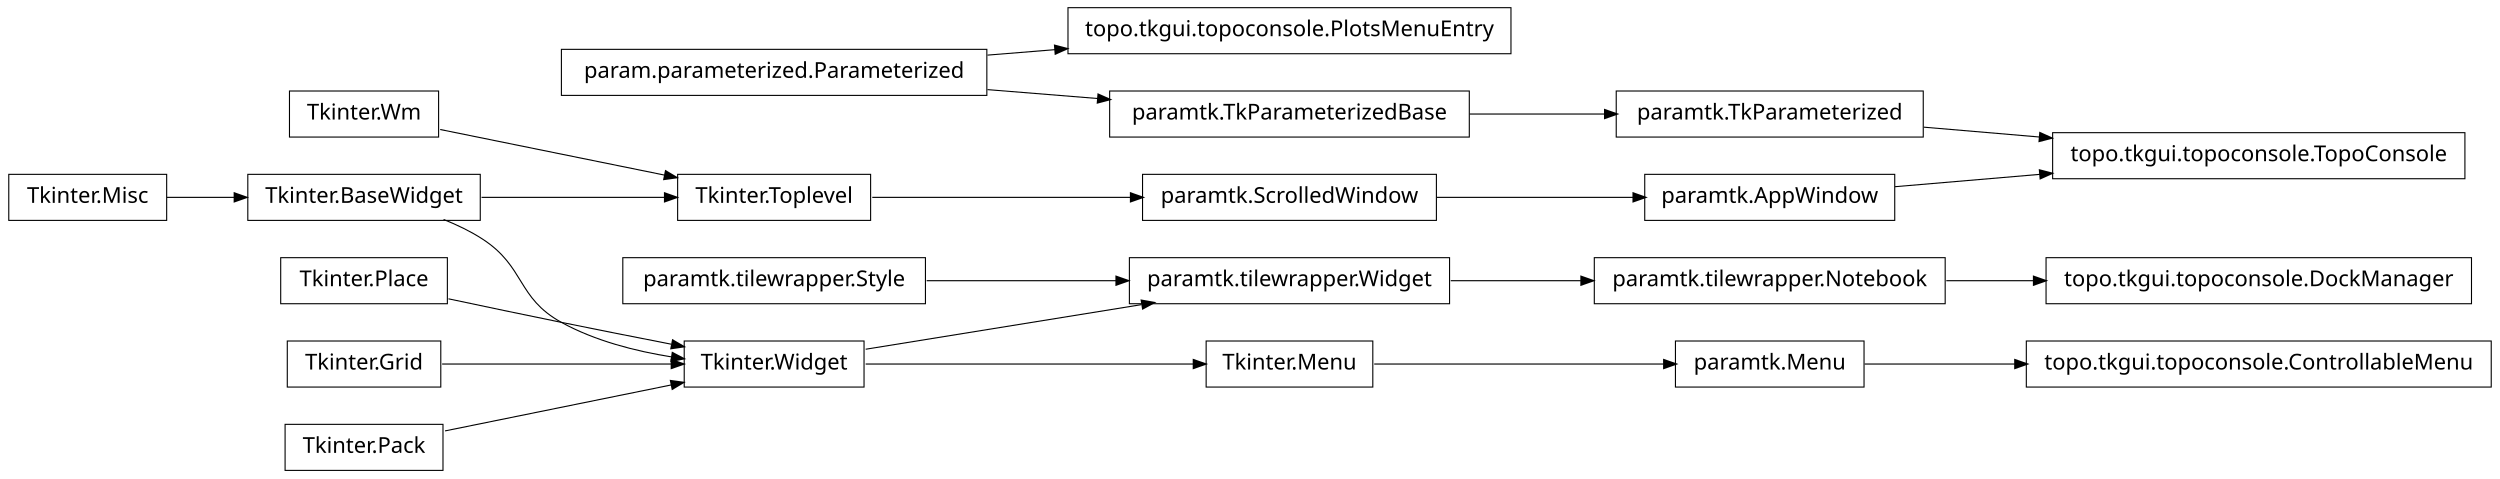
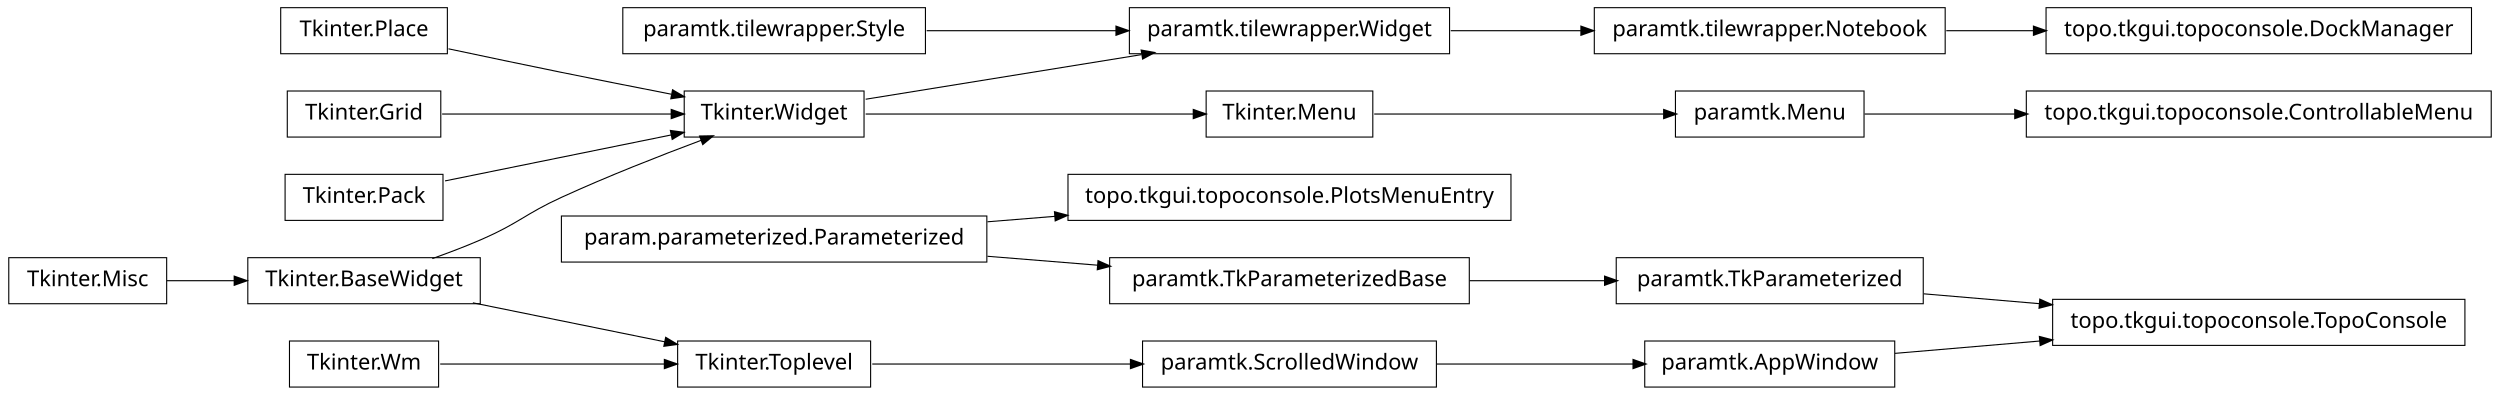
- <svg xmlns="http://www.w3.org/2000/svg" width="1140pt" height="218pt" viewBox="0.00 0.00 1140.00 218.00">
-   <g id="graph1" class="graph" transform="scale(1 1) rotate(0) translate(4 214)">
-     <polygon fill="white" stroke="white" points="-4,5 -4,-214 1137,-214 1137,5 -4,5" />
+ <svg xmlns="http://www.w3.org/2000/svg" width="1140pt" height="180pt" viewBox="0.00 0.00 1140.00 180.00">
+   <g id="graph1" class="graph" transform="scale(1 1) rotate(0) translate(4 176)">
+     <polygon fill="white" stroke="white" points="-4,5 -4,-176 1137,-176 1137,5 -4,5" />
    <g id="node1" class="node">
-       <polygon fill="none" stroke="black" stroke-width="0.5" points="883,-96.5 723,-96.5 723,-75.5 883,-75.5 883,-96.5" />
-       <text text-anchor="middle" x="803" y="-83.5" font-family="Vera" font-size="10.00">paramtk.tilewrapper.Notebook</text>
+       <polygon fill="none" stroke="black" stroke-width="0.5" points="883,-172.5 723,-172.5 723,-151.5 883,-151.5 883,-172.5" />
+       <text text-anchor="middle" x="803" y="-159.5" font-family="Vera" font-size="10.00">paramtk.tilewrapper.Notebook</text>
    </g>
    <g id="node38" class="node">
-       <polygon fill="none" stroke="black" stroke-width="0.5" points="1123,-96.5 929,-96.5 929,-75.5 1123,-75.5 1123,-96.5" />
-       <text text-anchor="middle" x="1026" y="-83.5" font-family="Vera" font-size="10.00">topo.tkgui.topoconsole.DockManager</text>
+       <polygon fill="none" stroke="black" stroke-width="0.5" points="1123,-172.5 929,-172.5 929,-151.5 1123,-151.5 1123,-172.5" />
+       <text text-anchor="middle" x="1026" y="-159.5" font-family="Vera" font-size="10.00">topo.tkgui.topoconsole.DockManager</text>
    </g>
    <g id="edge36" class="edge">
-       <path fill="none" stroke="black" stroke-width="0.5" d="M883.508,-86C896.394,-86 909.88,-86 923.2,-86" />
-       <polygon fill="black" stroke="black" points="923.493,-87.75 928.493,-86 923.493,-84.25 923.493,-87.75" />
+       <path fill="none" stroke="black" stroke-width="0.5" d="M883.508,-162C896.394,-162 909.88,-162 923.2,-162" />
+       <polygon fill="black" stroke="black" points="923.493,-163.75 928.493,-162 923.493,-160.25 923.493,-163.75" />
    </g>
    <g id="node2" class="node">
-       <polygon fill="none" stroke="black" stroke-width="0.5" points="657,-96.5 511,-96.5 511,-75.5 657,-75.5 657,-96.5" />
-       <text text-anchor="middle" x="584" y="-83.5" font-family="Vera" font-size="10.00">paramtk.tilewrapper.Widget</text>
+       <polygon fill="none" stroke="black" stroke-width="0.5" points="657,-172.5 511,-172.5 511,-151.5 657,-151.5 657,-172.5" />
+       <text text-anchor="middle" x="584" y="-159.5" font-family="Vera" font-size="10.00">paramtk.tilewrapper.Widget</text>
    </g>
    <g id="edge2" class="edge">
-       <path fill="none" stroke="black" stroke-width="0.5" d="M657.533,-86C676.582,-86 697.265,-86 716.896,-86" />
-       <polygon fill="black" stroke="black" points="717.132,-87.75 722.132,-86 717.132,-84.25 717.132,-87.75" />
+       <path fill="none" stroke="black" stroke-width="0.5" d="M657.533,-162C676.582,-162 697.265,-162 716.896,-162" />
+       <polygon fill="black" stroke="black" points="717.132,-163.75 722.132,-162 717.132,-160.25 717.132,-163.75" />
    </g>
    <g id="node4" class="node">
-       <polygon fill="none" stroke="black" stroke-width="0.5" points="196,-172.5 128,-172.5 128,-151.5 196,-151.5 196,-172.5" />
-       <text text-anchor="middle" x="162" y="-159.5" font-family="Vera" font-size="10.00">Tkinter.Wm</text>
+       <polygon fill="none" stroke="black" stroke-width="0.5" points="196,-20.5 128,-20.5 128,0.5 196,0.5 196,-20.5" />
+       <text text-anchor="middle" x="162" y="-7.5" font-family="Vera" font-size="10.00">Tkinter.Wm</text>
+     </g>
+     <g id="node32" class="node">
+       <polygon fill="none" stroke="black" stroke-width="0.5" points="393,-20.5 305,-20.5 305,0.5 393,0.5 393,-20.5" />
+       <text text-anchor="middle" x="349" y="-7.5" font-family="Vera" font-size="10.00">Tkinter.Toplevel</text>
+     </g>
+     <g id="edge30" class="edge">
+       <path fill="none" stroke="black" stroke-width="0.5" d="M196.735,-10C225.509,-10 266.771,-10 299.085,-10" />
+       <polygon fill="black" stroke="black" points="299.191,-11.75 304.191,-10 299.191,-8.25 299.191,-11.75" />
+     </g>
+     <g id="node5" class="node">
+       <polygon fill="none" stroke="black" stroke-width="0.5" points="685,-96.5 483,-96.5 483,-75.5 685,-75.5 685,-96.5" />
+       <text text-anchor="middle" x="584" y="-83.5" font-family="Vera" font-size="10.00">topo.tkgui.topoconsole.PlotsMenuEntry</text>
+     </g>
+     <g id="node6" class="node">
+       <polygon fill="none" stroke="black" stroke-width="0.5" points="446,-77.5 252,-77.5 252,-56.5 446,-56.5 446,-77.5" />
+       <text text-anchor="middle" x="349" y="-64.5" font-family="Vera" font-size="10.00">param.parameterized.Parameterized</text>
+     </g>
+     <g id="edge4" class="edge">
+       <path fill="none" stroke="black" stroke-width="0.5" d="M446.28,-74.865C456.48,-75.69 466.89,-76.531 477.189,-77.364" />
+       <polygon fill="black" stroke="black" points="477.11,-79.114 482.235,-77.772 477.392,-75.625 477.11,-79.114" />
+     </g>
+     <g id="node21" class="node">
+       <polygon fill="none" stroke="black" stroke-width="0.5" points="666,-58.5 502,-58.5 502,-37.5 666,-37.5 666,-58.5" />
+       <text text-anchor="middle" x="584" y="-45.5" font-family="Vera" font-size="10.00">paramtk.TkParameterizedBase</text>
+     </g>
+     <g id="edge16" class="edge">
+       <path fill="none" stroke="black" stroke-width="0.5" d="M446.28,-59.135C462.987,-57.784 480.256,-56.388 496.682,-55.06" />
+       <polygon fill="black" stroke="black" points="496.908,-56.797 501.75,-54.65 496.626,-53.309 496.908,-56.797" />
    </g>
    <g id="node8" class="node">
-       <polygon fill="none" stroke="black" stroke-width="0.5" points="393,-134.5 305,-134.5 305,-113.5 393,-113.5 393,-134.5" />
-       <text text-anchor="middle" x="349" y="-121.5" font-family="Vera" font-size="10.00">Tkinter.Toplevel</text>
+       <polygon fill="none" stroke="black" stroke-width="0.5" points="846,-134.5 760,-134.5 760,-113.5 846,-113.5 846,-134.5" />
+       <text text-anchor="middle" x="803" y="-121.5" font-family="Vera" font-size="10.00">paramtk.Menu</text>
+     </g>
+     <g id="node41" class="node">
+       <polygon fill="none" stroke="black" stroke-width="0.5" points="1132,-134.5 920,-134.5 920,-113.5 1132,-113.5 1132,-134.5" />
+       <text text-anchor="middle" x="1026" y="-121.5" font-family="Vera" font-size="10.00">topo.tkgui.topoconsole.ControllableMenu</text>
+     </g>
+     <g id="edge40" class="edge">
+       <path fill="none" stroke="black" stroke-width="0.5" d="M846.261,-124C866.009,-124 890.396,-124 914.767,-124" />
+       <polygon fill="black" stroke="black" points="914.965,-125.75 919.965,-124 914.965,-122.25 914.965,-125.75" />
+     </g>
+     <g id="node9" class="node">
+       <polygon fill="none" stroke="black" stroke-width="0.5" points="622,-134.5 546,-134.5 546,-113.5 622,-113.5 622,-134.5" />
+       <text text-anchor="middle" x="584" y="-121.5" font-family="Vera" font-size="10.00">Tkinter.Menu</text>
+     </g>
+     <g id="edge6" class="edge">
+       <path fill="none" stroke="black" stroke-width="0.5" d="M622.649,-124C659.432,-124 714.908,-124 754.613,-124" />
+       <polygon fill="black" stroke="black" points="754.862,-125.75 759.862,-124 754.862,-122.25 754.862,-125.75" />
+     </g>
+     <g id="node11" class="node">
+       <polygon fill="none" stroke="black" stroke-width="0.5" points="390,-134.5 308,-134.5 308,-113.5 390,-113.5 390,-134.5" />
+       <text text-anchor="middle" x="349" y="-121.5" font-family="Vera" font-size="10.00">Tkinter.Widget</text>
    </g>
    <g id="edge8" class="edge">
-       <path fill="none" stroke="black" stroke-width="0.5" d="M196.735,-154.942C225.509,-149.094 266.771,-140.71 299.085,-134.143" />
-       <polygon fill="black" stroke="black" points="299.64,-135.816 304.191,-133.106 298.943,-132.386 299.64,-135.816" />
+       <path fill="none" stroke="black" stroke-width="0.5" d="M390.743,-130.75C425.581,-136.383 475.909,-144.521 516.472,-151.081" />
+       <polygon fill="black" stroke="black" points="516.659,-152.884 521.875,-151.954 517.218,-149.428 516.659,-152.884" />
    </g>
-     <g id="node5" class="node">
-       <polygon fill="none" stroke="black" stroke-width="0.5" points="685,-210.5 483,-210.5 483,-189.5 685,-189.5 685,-210.5" />
-       <text text-anchor="middle" x="584" y="-197.5" font-family="Vera" font-size="10.00">topo.tkgui.topoconsole.PlotsMenuEntry</text>
+     <g id="edge42" class="edge">
+       <path fill="none" stroke="black" stroke-width="0.5" d="M390.743,-124C432.821,-124 497.495,-124 540.269,-124" />
+       <polygon fill="black" stroke="black" points="540.373,-125.75 545.373,-124 540.373,-122.25 540.373,-125.75" />
    </g>
-     <g id="node6" class="node">
-       <polygon fill="none" stroke="black" stroke-width="0.5" points="446,-191.5 252,-191.5 252,-170.5 446,-170.5 446,-191.5" />
-       <text text-anchor="middle" x="349" y="-178.5" font-family="Vera" font-size="10.00">param.parameterized.Parameterized</text>
+     <g id="node13" class="node">
+       <polygon fill="none" stroke="black" stroke-width="0.5" points="418,-172.5 280,-172.5 280,-151.5 418,-151.5 418,-172.5" />
+       <text text-anchor="middle" x="349" y="-159.5" font-family="Vera" font-size="10.00">paramtk.tilewrapper.Style</text>
    </g>
-     <g id="edge4" class="edge">
-       <path fill="none" stroke="black" stroke-width="0.5" d="M446.28,-188.865C456.48,-189.69 466.89,-190.532 477.189,-191.364" />
-       <polygon fill="black" stroke="black" points="477.11,-193.113 482.235,-191.772 477.392,-189.625 477.11,-193.113" />
+     <g id="edge10" class="edge">
+       <path fill="none" stroke="black" stroke-width="0.5" d="M418.554,-162C445.693,-162 476.951,-162 504.939,-162" />
+       <polygon fill="black" stroke="black" points="505.125,-163.75 510.125,-162 505.125,-160.25 505.125,-163.75" />
    </g>
-     <g id="node33" class="node">
-       <polygon fill="none" stroke="black" stroke-width="0.5" points="666,-172.5 502,-172.5 502,-151.5 666,-151.5 666,-172.5" />
-       <text text-anchor="middle" x="584" y="-159.5" font-family="Vera" font-size="10.00">paramtk.TkParameterizedBase</text>
+     <g id="node15" class="node">
+       <polygon fill="none" stroke="black" stroke-width="0.5" points="1120,-39.5 932,-39.5 932,-18.5 1120,-18.5 1120,-39.5" />
+       <text text-anchor="middle" x="1026" y="-26.5" font-family="Vera" font-size="10.00">topo.tkgui.topoconsole.TopoConsole</text>
+     </g>
+     <g id="node16" class="node">
+       <polygon fill="none" stroke="black" stroke-width="0.5" points="860,-20.5 746,-20.5 746,0.5 860,0.5 860,-20.5" />
+       <text text-anchor="middle" x="803" y="-7.5" font-family="Vera" font-size="10.00">paramtk.AppWindow</text>
+     </g>
+     <g id="edge12" class="edge">
+       <path fill="none" stroke="black" stroke-width="0.5" d="M860.138,-14.868C880.294,-16.586 903.587,-18.57 926.228,-20.499" />
+       <polygon fill="black" stroke="black" points="926.222,-22.255 931.352,-20.936 926.519,-18.768 926.222,-22.255" />
+     </g>
+     <g id="node18" class="node">
+       <polygon fill="none" stroke="black" stroke-width="0.5" points="873,-58.5 733,-58.5 733,-37.5 873,-37.5 873,-58.5" />
+       <text text-anchor="middle" x="803" y="-45.5" font-family="Vera" font-size="10.00">paramtk.TkParameterized</text>
+     </g>
+     <g id="edge14" class="edge">
+       <path fill="none" stroke="black" stroke-width="0.5" d="M873.253,-42.014C890.057,-40.583 908.316,-39.027 926.172,-37.506" />
+       <polygon fill="black" stroke="black" points="926.362,-39.246 931.196,-37.078 926.065,-35.758 926.362,-39.246" />
+     </g>
+     <g id="node20" class="node">
+       <polygon fill="none" stroke="black" stroke-width="0.5" points="200,-172.5 124,-172.5 124,-151.5 200,-151.5 200,-172.5" />
+       <text text-anchor="middle" x="162" y="-159.5" font-family="Vera" font-size="10.00">Tkinter.Place</text>
+     </g>
+     <g id="edge24" class="edge">
+       <path fill="none" stroke="black" stroke-width="0.5" d="M200.515,-153.74C216.441,-150.358 235.099,-146.439 252,-143 268.316,-139.68 286.199,-136.147 302.117,-133.04" />
+       <polygon fill="black" stroke="black" points="302.862,-134.677 307.435,-132.003 302.193,-131.242 302.862,-134.677" />
+     </g>
+     <g id="edge34" class="edge">
+       <path fill="none" stroke="black" stroke-width="0.5" d="M666.171,-48C686.423,-48 708.007,-48 727.904,-48" />
+       <polygon fill="black" stroke="black" points="727.925,-49.75 732.925,-48 727.925,-46.25 727.925,-49.75" />
+     </g>
+     <g id="node23" class="node">
+       <polygon fill="none" stroke="black" stroke-width="0.5" points="197,-134.5 127,-134.5 127,-113.5 197,-113.5 197,-134.5" />
+       <text text-anchor="middle" x="162" y="-121.5" font-family="Vera" font-size="10.00">Tkinter.Grid</text>
+     </g>
+     <g id="edge26" class="edge">
+       <path fill="none" stroke="black" stroke-width="0.5" d="M197.613,-124C227.287,-124 269.785,-124 302.203,-124" />
+       <polygon fill="black" stroke="black" points="302.316,-125.75 307.316,-124 302.316,-122.25 302.316,-125.75" />
+     </g>
+     <g id="node24" class="node">
+       <polygon fill="none" stroke="black" stroke-width="0.5" points="215,-58.5 109,-58.5 109,-37.5 215,-37.5 215,-58.5" />
+       <text text-anchor="middle" x="162" y="-45.5" font-family="Vera" font-size="10.00">Tkinter.BaseWidget</text>
+     </g>
+     <g id="edge20" class="edge">
+       <path fill="none" stroke="black" stroke-width="0.5" d="M193.145,-58.079C200.709,-60.767 208.715,-63.816 216,-67 232.578,-74.244 235.552,-78.466 252,-86 272.919,-95.581 297.002,-105.024 315.938,-112.1" />
+       <polygon fill="black" stroke="black" points="315.339,-113.745 320.636,-113.847 316.559,-110.464 315.339,-113.745" />
+     </g>
+     <g id="edge28" class="edge">
+       <path fill="none" stroke="black" stroke-width="0.5" d="M211.622,-37.916C238.717,-32.41 272.17,-25.612 299.281,-20.103" />
+       <polygon fill="black" stroke="black" points="299.715,-21.801 304.266,-19.09 299.018,-18.371 299.715,-21.801" />
+     </g>
+     <g id="node25" class="node">
+       <polygon fill="none" stroke="black" stroke-width="0.5" points="72,-58.5 2.84217e-14,-58.5 0,-37.5 72,-37.5 72,-58.5" />
+       <text text-anchor="middle" x="36" y="-45.5" font-family="Vera" font-size="10.00">Tkinter.Misc</text>
+     </g>
+     <g id="edge18" class="edge">
+       <path fill="none" stroke="black" stroke-width="0.5" d="M72.106,-48C81.731,-48 92.385,-48 102.895,-48" />
+       <polygon fill="black" stroke="black" points="103.038,-49.75 108.038,-48 103.038,-46.25 103.038,-49.75" />
+     </g>
+     <g id="node28" class="node">
+       <polygon fill="none" stroke="black" stroke-width="0.5" points="198,-96.5 126,-96.5 126,-75.5 198,-75.5 198,-96.5" />
+       <text text-anchor="middle" x="162" y="-83.5" font-family="Vera" font-size="10.00">Tkinter.Pack</text>
+     </g>
+     <g id="edge22" class="edge">
+       <path fill="none" stroke="black" stroke-width="0.5" d="M198.945,-93.508C228.549,-99.523 270.267,-108.001 302.204,-114.491" />
+       <polygon fill="black" stroke="black" points="301.994,-116.234 307.243,-115.515 302.691,-112.804 301.994,-116.234" />
+     </g>
+     <g id="node35" class="node">
+       <polygon fill="none" stroke="black" stroke-width="0.5" points="651,-20.5 517,-20.5 517,0.5 651,0.5 651,-20.5" />
+       <text text-anchor="middle" x="584" y="-7.5" font-family="Vera" font-size="10.00">paramtk.ScrolledWindow</text>
    </g>
    <g id="edge32" class="edge">
-       <path fill="none" stroke="black" stroke-width="0.5" d="M446.28,-173.135C462.987,-171.784 480.256,-170.388 496.682,-169.06" />
-       <polygon fill="black" stroke="black" points="496.908,-170.797 501.75,-168.65 496.626,-167.309 496.908,-170.797" />
-     </g>
-     <g id="node36" class="node">
-       <polygon fill="none" stroke="black" stroke-width="0.5" points="651,-134.5 517,-134.5 517,-113.5 651,-113.5 651,-134.5" />
-       <text text-anchor="middle" x="584" y="-121.5" font-family="Vera" font-size="10.00">paramtk.ScrolledWindow</text>
-     </g>
-     <g id="edge34" class="edge">
-       <path fill="none" stroke="black" stroke-width="0.5" d="M393.755,-124C427.019,-124 473.106,-124 511.588,-124" />
-       <polygon fill="black" stroke="black" points="511.724,-125.75 516.724,-124 511.724,-122.25 511.724,-125.75" />
-     </g>
-     <g id="node9" class="node">
-       <polygon fill="none" stroke="black" stroke-width="0.5" points="215,-134.5 109,-134.5 109,-113.5 215,-113.5 215,-134.5" />
-       <text text-anchor="middle" x="162" y="-121.5" font-family="Vera" font-size="10.00">Tkinter.BaseWidget</text>
-     </g>
-     <g id="edge6" class="edge">
-       <path fill="none" stroke="black" stroke-width="0.5" d="M215.587,-124C241.894,-124 273.39,-124 299.173,-124" />
-       <polygon fill="black" stroke="black" points="299.25,-125.75 304.25,-124 299.25,-122.25 299.25,-125.75" />
-     </g>
-     <g id="node21" class="node">
-       <polygon fill="none" stroke="black" stroke-width="0.5" points="390,-58.5 308,-58.5 308,-37.5 390,-37.5 390,-58.5" />
-       <text text-anchor="middle" x="349" y="-45.5" font-family="Vera" font-size="10.00">Tkinter.Widget</text>
-     </g>
-     <g id="edge16" class="edge">
-       <path fill="none" stroke="black" stroke-width="0.5" d="M198.273,-113.923C204.431,-111.47 210.58,-108.515 216,-105 235.519,-92.341 231.616,-78.213 252,-67 267.261,-58.605 285.669,-53.88 302.329,-51.235" />
-       <polygon fill="black" stroke="black" points="302.748,-52.942 307.438,-50.479 302.236,-49.48 302.748,-52.942" />
-     </g>
-     <g id="node12" class="node">
-       <polygon fill="none" stroke="black" stroke-width="0.5" points="200,-96.5 124,-96.5 124,-75.5 200,-75.5 200,-96.5" />
-       <text text-anchor="middle" x="162" y="-83.5" font-family="Vera" font-size="10.00">Tkinter.Place</text>
-     </g>
-     <g id="edge20" class="edge">
-       <path fill="none" stroke="black" stroke-width="0.5" d="M200.515,-77.74C216.441,-74.358 235.099,-70.439 252,-67 268.316,-63.68 286.199,-60.147 302.117,-57.04" />
-       <polygon fill="black" stroke="black" points="302.862,-58.677 307.435,-56.003 302.193,-55.242 302.862,-58.677" />
-     </g>
-     <g id="node13" class="node">
-       <polygon fill="none" stroke="black" stroke-width="0.5" points="197,-58.5 127,-58.5 127,-37.5 197,-37.5 197,-58.5" />
-       <text text-anchor="middle" x="162" y="-45.5" font-family="Vera" font-size="10.00">Tkinter.Grid</text>
-     </g>
-     <g id="edge22" class="edge">
-       <path fill="none" stroke="black" stroke-width="0.5" d="M197.613,-48C227.287,-48 269.785,-48 302.203,-48" />
-       <polygon fill="black" stroke="black" points="302.316,-49.75 307.316,-48 302.316,-46.25 302.316,-49.75" />
-     </g>
-     <g id="node14" class="node">
-       <polygon fill="none" stroke="black" stroke-width="0.5" points="1120,-153.5 932,-153.5 932,-132.5 1120,-132.5 1120,-153.5" />
-       <text text-anchor="middle" x="1026" y="-140.5" font-family="Vera" font-size="10.00">topo.tkgui.topoconsole.TopoConsole</text>
-     </g>
-     <g id="node15" class="node">
-       <polygon fill="none" stroke="black" stroke-width="0.5" points="860,-134.5 746,-134.5 746,-113.5 860,-113.5 860,-134.5" />
-       <text text-anchor="middle" x="803" y="-121.5" font-family="Vera" font-size="10.00">paramtk.AppWindow</text>
-     </g>
-     <g id="edge10" class="edge">
-       <path fill="none" stroke="black" stroke-width="0.5" d="M860.138,-128.868C880.294,-130.586 903.587,-132.57 926.228,-134.499" />
-       <polygon fill="black" stroke="black" points="926.222,-136.255 931.352,-134.936 926.519,-132.768 926.222,-136.255" />
-     </g>
-     <g id="node17" class="node">
-       <polygon fill="none" stroke="black" stroke-width="0.5" points="873,-172.5 733,-172.5 733,-151.5 873,-151.5 873,-172.5" />
-       <text text-anchor="middle" x="803" y="-159.5" font-family="Vera" font-size="10.00">paramtk.TkParameterized</text>
-     </g>
-     <g id="edge12" class="edge">
-       <path fill="none" stroke="black" stroke-width="0.5" d="M873.253,-156.014C890.057,-154.583 908.316,-153.027 926.172,-151.506" />
-       <polygon fill="black" stroke="black" points="926.362,-153.246 931.196,-151.078 926.065,-149.758 926.362,-153.246" />
-     </g>
-     <g id="node19" class="node">
-       <polygon fill="none" stroke="black" stroke-width="0.5" points="72,-134.5 2.84217e-14,-134.5 0,-113.5 72,-113.5 72,-134.5" />
-       <text text-anchor="middle" x="36" y="-121.5" font-family="Vera" font-size="10.00">Tkinter.Misc</text>
-     </g>
-     <g id="edge14" class="edge">
-       <path fill="none" stroke="black" stroke-width="0.5" d="M72.106,-124C81.731,-124 92.385,-124 102.895,-124" />
-       <polygon fill="black" stroke="black" points="103.038,-125.75 108.038,-124 103.038,-122.25 103.038,-125.75" />
-     </g>
-     <g id="edge24" class="edge">
-       <path fill="none" stroke="black" stroke-width="0.5" d="M390.743,-54.75C425.581,-60.383 475.909,-68.522 516.472,-75.081" />
-       <polygon fill="black" stroke="black" points="516.659,-76.883 521.875,-75.954 517.218,-73.428 516.659,-76.883" />
-     </g>
-     <g id="node31" class="node">
-       <polygon fill="none" stroke="black" stroke-width="0.5" points="622,-58.5 546,-58.5 546,-37.5 622,-37.5 622,-58.5" />
-       <text text-anchor="middle" x="584" y="-45.5" font-family="Vera" font-size="10.00">Tkinter.Menu</text>
-     </g>
-     <g id="edge42" class="edge">
-       <path fill="none" stroke="black" stroke-width="0.5" d="M390.743,-48C432.821,-48 497.495,-48 540.269,-48" />
-       <polygon fill="black" stroke="black" points="540.373,-49.75 545.373,-48 540.373,-46.25 540.373,-49.75" />
-     </g>
-     <g id="node23" class="node">
-       <polygon fill="none" stroke="black" stroke-width="0.5" points="198,-20.5 126,-20.5 126,0.5 198,0.5 198,-20.5" />
-       <text text-anchor="middle" x="162" y="-7.5" font-family="Vera" font-size="10.00">Tkinter.Pack</text>
-     </g>
-     <g id="edge18" class="edge">
-       <path fill="none" stroke="black" stroke-width="0.5" d="M198.945,-17.508C228.549,-23.523 270.267,-32.001 302.204,-38.491" />
-       <polygon fill="black" stroke="black" points="301.994,-40.234 307.243,-39.515 302.691,-36.804 301.994,-40.234" />
-     </g>
-     <g id="node28" class="node">
-       <polygon fill="none" stroke="black" stroke-width="0.5" points="418,-96.5 280,-96.5 280,-75.5 418,-75.5 418,-96.5" />
-       <text text-anchor="middle" x="349" y="-83.5" font-family="Vera" font-size="10.00">paramtk.tilewrapper.Style</text>
-     </g>
-     <g id="edge26" class="edge">
-       <path fill="none" stroke="black" stroke-width="0.5" d="M418.554,-86C445.693,-86 476.951,-86 504.939,-86" />
-       <polygon fill="black" stroke="black" points="505.125,-87.75 510.125,-86 505.125,-84.25 505.125,-87.75" />
-     </g>
-     <g id="node30" class="node">
-       <polygon fill="none" stroke="black" stroke-width="0.5" points="846,-58.5 760,-58.5 760,-37.5 846,-37.5 846,-58.5" />
-       <text text-anchor="middle" x="803" y="-45.5" font-family="Vera" font-size="10.00">paramtk.Menu</text>
-     </g>
-     <g id="node41" class="node">
-       <polygon fill="none" stroke="black" stroke-width="0.5" points="1132,-58.5 920,-58.5 920,-37.5 1132,-37.5 1132,-58.5" />
-       <text text-anchor="middle" x="1026" y="-45.5" font-family="Vera" font-size="10.00">topo.tkgui.topoconsole.ControllableMenu</text>
-     </g>
-     <g id="edge40" class="edge">
-       <path fill="none" stroke="black" stroke-width="0.5" d="M846.261,-48C866.009,-48 890.396,-48 914.767,-48" />
-       <polygon fill="black" stroke="black" points="914.965,-49.75 919.965,-48 914.965,-46.25 914.965,-49.75" />
-     </g>
-     <g id="edge28" class="edge">
-       <path fill="none" stroke="black" stroke-width="0.5" d="M622.649,-48C659.432,-48 714.908,-48 754.613,-48" />
-       <polygon fill="black" stroke="black" points="754.862,-49.75 759.862,-48 754.862,-46.25 754.862,-49.75" />
-     </g>
-     <g id="edge30" class="edge">
-       <path fill="none" stroke="black" stroke-width="0.5" d="M666.171,-162C686.423,-162 708.007,-162 727.904,-162" />
-       <polygon fill="black" stroke="black" points="727.925,-163.75 732.925,-162 727.925,-160.25 727.925,-163.75" />
+       <path fill="none" stroke="black" stroke-width="0.5" d="M393.755,-10C427.019,-10 473.106,-10 511.588,-10" />
+       <polygon fill="black" stroke="black" points="511.724,-11.75 516.724,-10 511.724,-8.25 511.724,-11.75" />
    </g>
    <g id="edge38" class="edge">
-       <path fill="none" stroke="black" stroke-width="0.5" d="M651.196,-124C679.722,-124 712.775,-124 740.742,-124" />
-       <polygon fill="black" stroke="black" points="740.902,-125.75 745.902,-124 740.902,-122.25 740.902,-125.75" />
+       <path fill="none" stroke="black" stroke-width="0.5" d="M651.196,-10C679.722,-10 712.775,-10 740.742,-10" />
+       <polygon fill="black" stroke="black" points="740.902,-11.75 745.902,-10 740.902,-8.25 740.902,-11.75" />
    </g>
  </g>
</svg>
